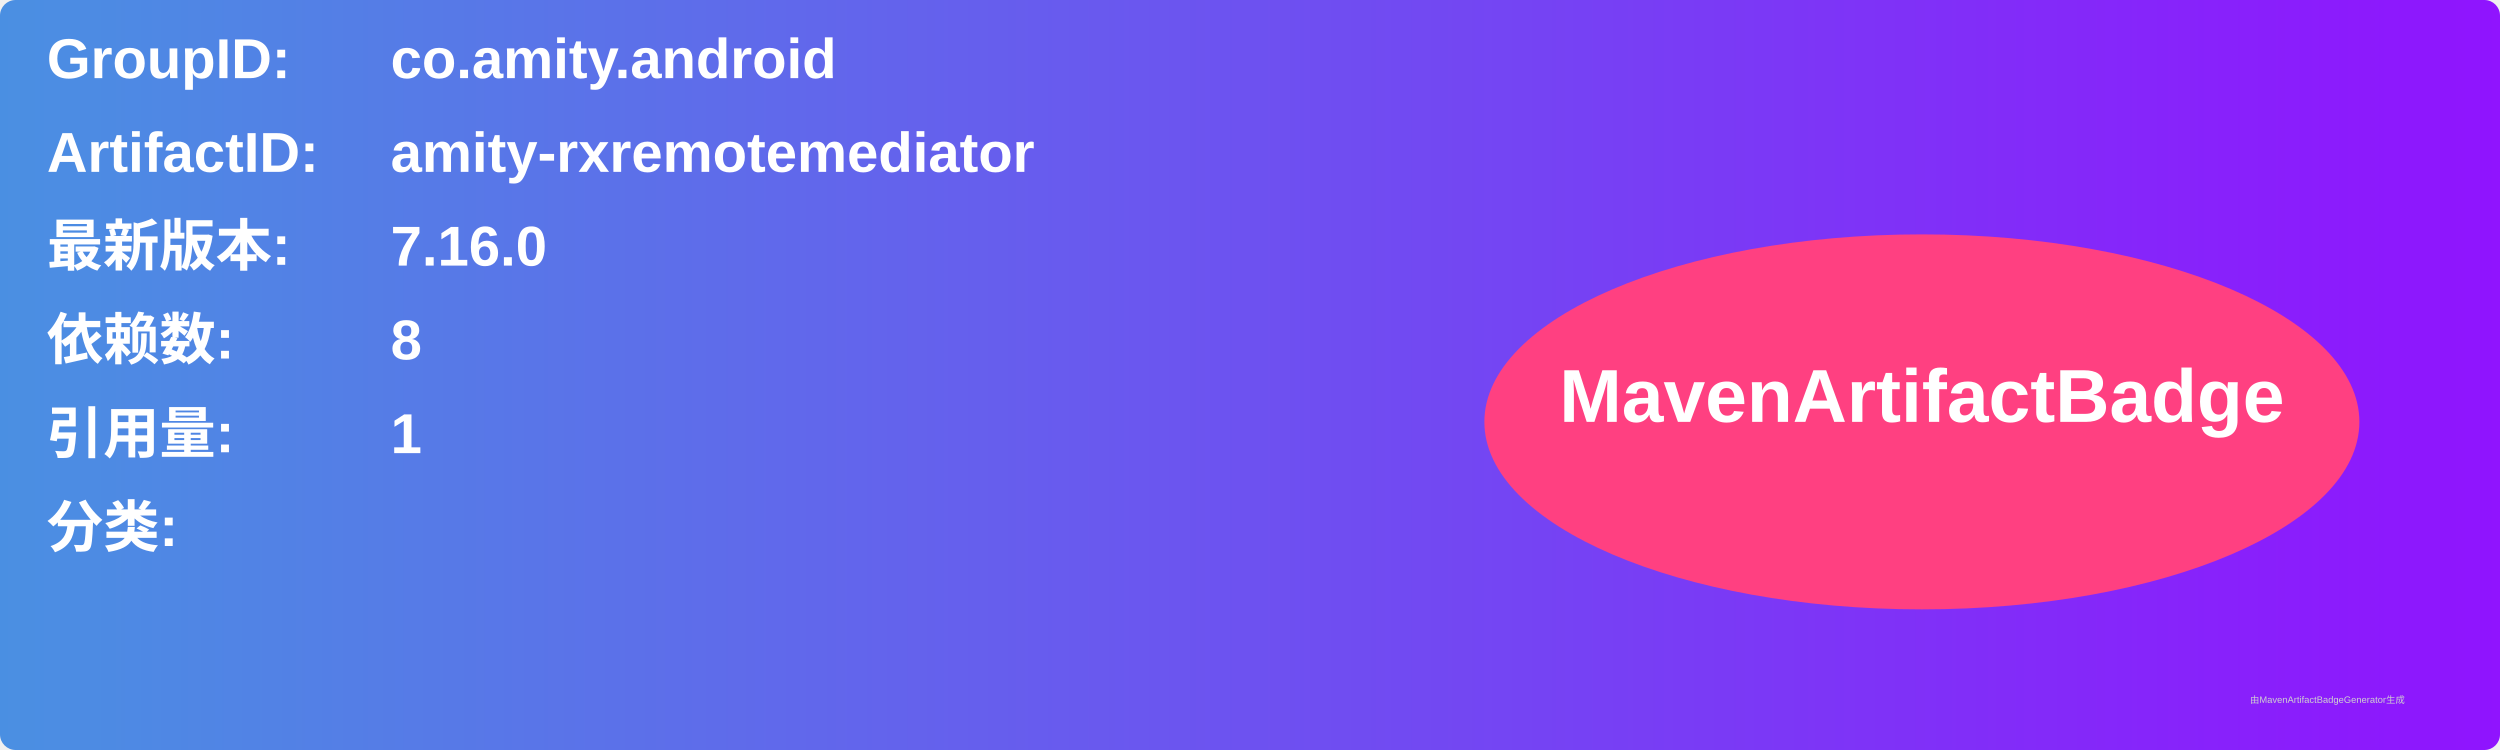
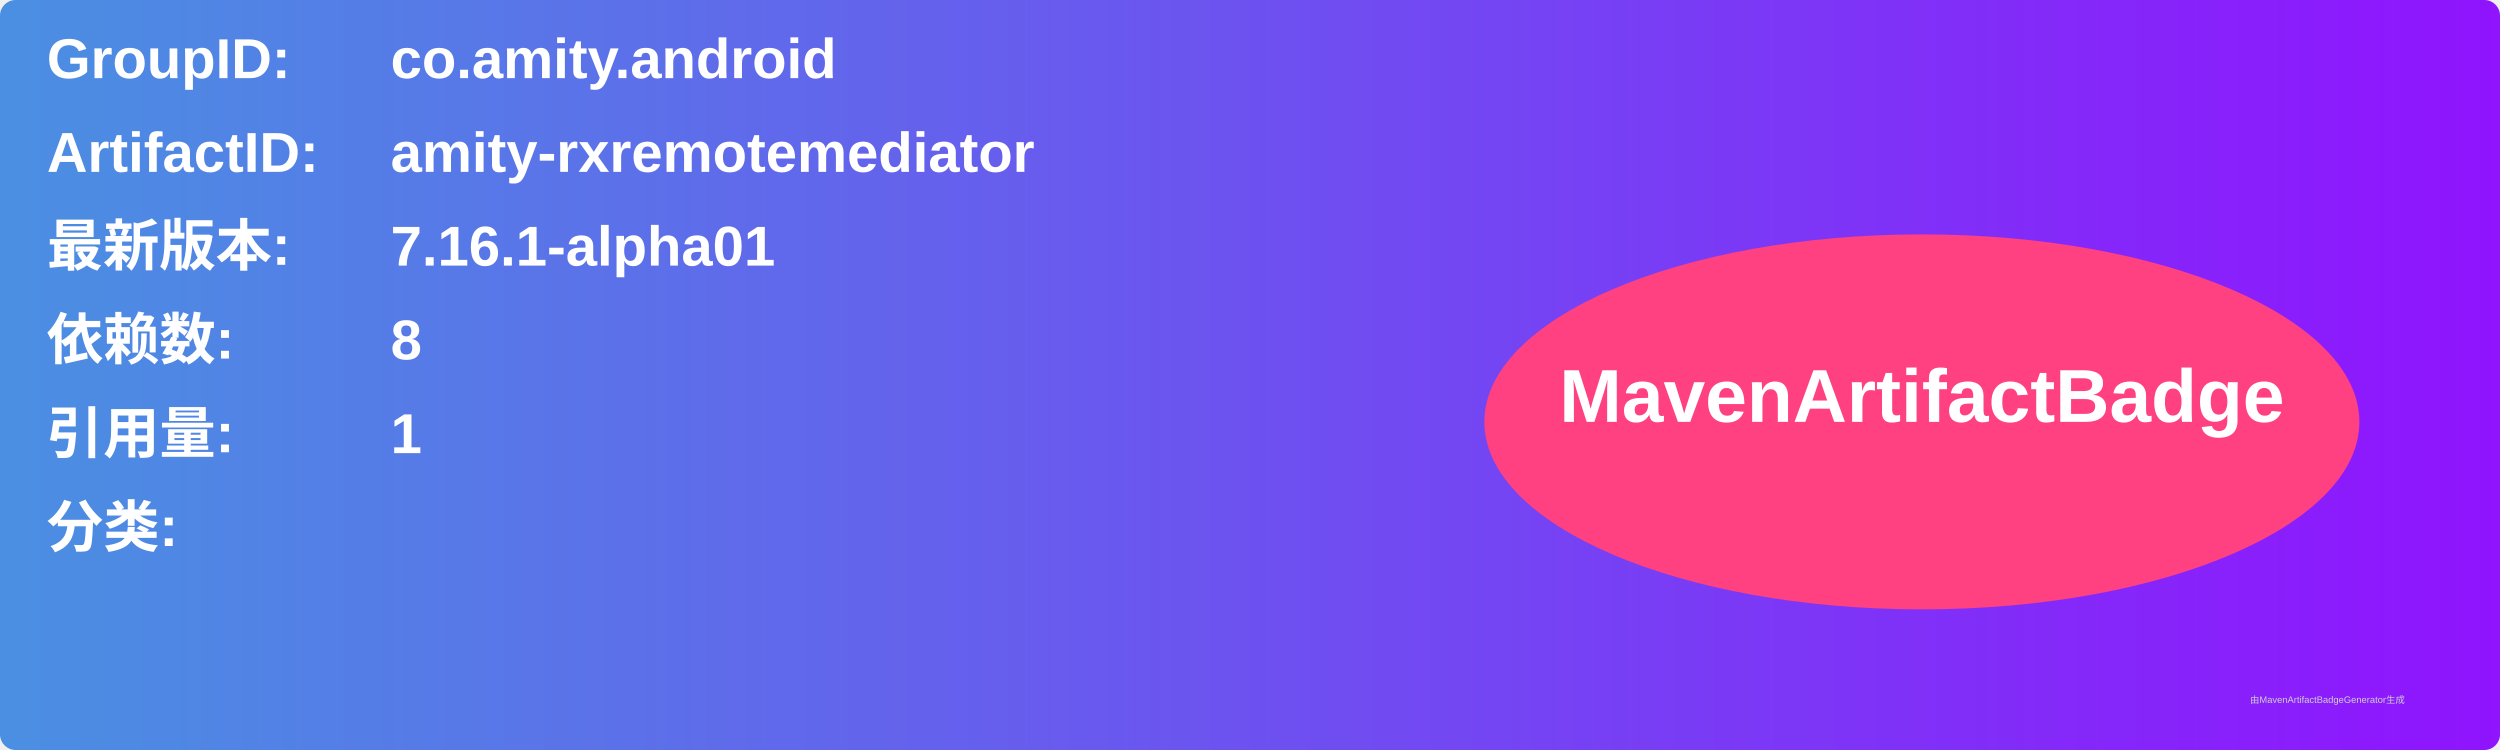
<svg xmlns="http://www.w3.org/2000/svg" width="800" height="240" viewBox="0 0 800 240">
  <linearGradient id="grad" x1="0%" y1="0%" x2="100%" y2="0%">
    <stop offset="0%" stop-color="#4a90e2" />
    <stop offset="100%" stop-color="#9013fe" />
  </linearGradient>
  <rect width="100%" height="100%" rx="5" ry="5" fill="url(#grad)" />
  <g transform="translate(15, 15)">
    <text x="0" y="10" font-family="Arial" font-size="18" fill="white" font-weight="bold" width="260">GroupID:</text>
    <text x="110" y="10" font-family="Arial" font-size="18" fill="white" font-weight="bold" width="460">co.amity.android</text>
    <text x="0" y="40" font-family="Arial" font-size="18" fill="white" font-weight="bold" width="260">ArtifactID:</text>
    <text x="110" y="40" font-family="Arial" font-size="18" fill="white" font-weight="bold" width="460">amity-rxremotemediator</text>
    <text x="0" y="70" font-family="Arial" font-size="18" fill="white" font-weight="bold">最新版本:</text>
    <text x="110" y="70" font-family="Arial" font-size="18" fill="white" font-weight="bold">
-       <tspan font-weight="bold">7.16.0</tspan>
+       <tspan font-weight="bold">7.16.1-alpha01</tspan>
    </text>
    <text x="0" y="100" font-family="Arial" font-size="18" fill="white" font-weight="bold">依赖数: </text>
    <text x="110" y="100" font-family="Arial" font-size="18" fill="white">
      <tspan font-weight="bold">8</tspan>
    </text>
    <text x="0" y="130" font-family="Arial" font-size="18" fill="white" font-weight="bold">引用量: </text>
    <text x="110" y="130" font-family="Arial" font-size="18" fill="white">
      <tspan font-weight="bold">1</tspan>
    </text>
    <text x="0" y="160" font-family="Arial" font-size="18" fill="white" font-weight="bold">分类:</text>
    <text x="10" y="190" font-family="Arial" font-size="10" fill="white">
      <tspan font-weight="bold" />
    </text>
    <ellipse cx="600" cy="120" rx="140" ry="60" fill="#ff4081" />
    <text x="600" y="120" text-anchor="middle" font-family="Arial" font-size="24" fill="white" font-weight="bold">MavenArtifactBadge</text>
  </g>
  <text x="720" y="225" font-family="Arial" font-size="3" fill="#d0d0d0">由MavenArtifactBadgeGenerator生成</text>
</svg>
